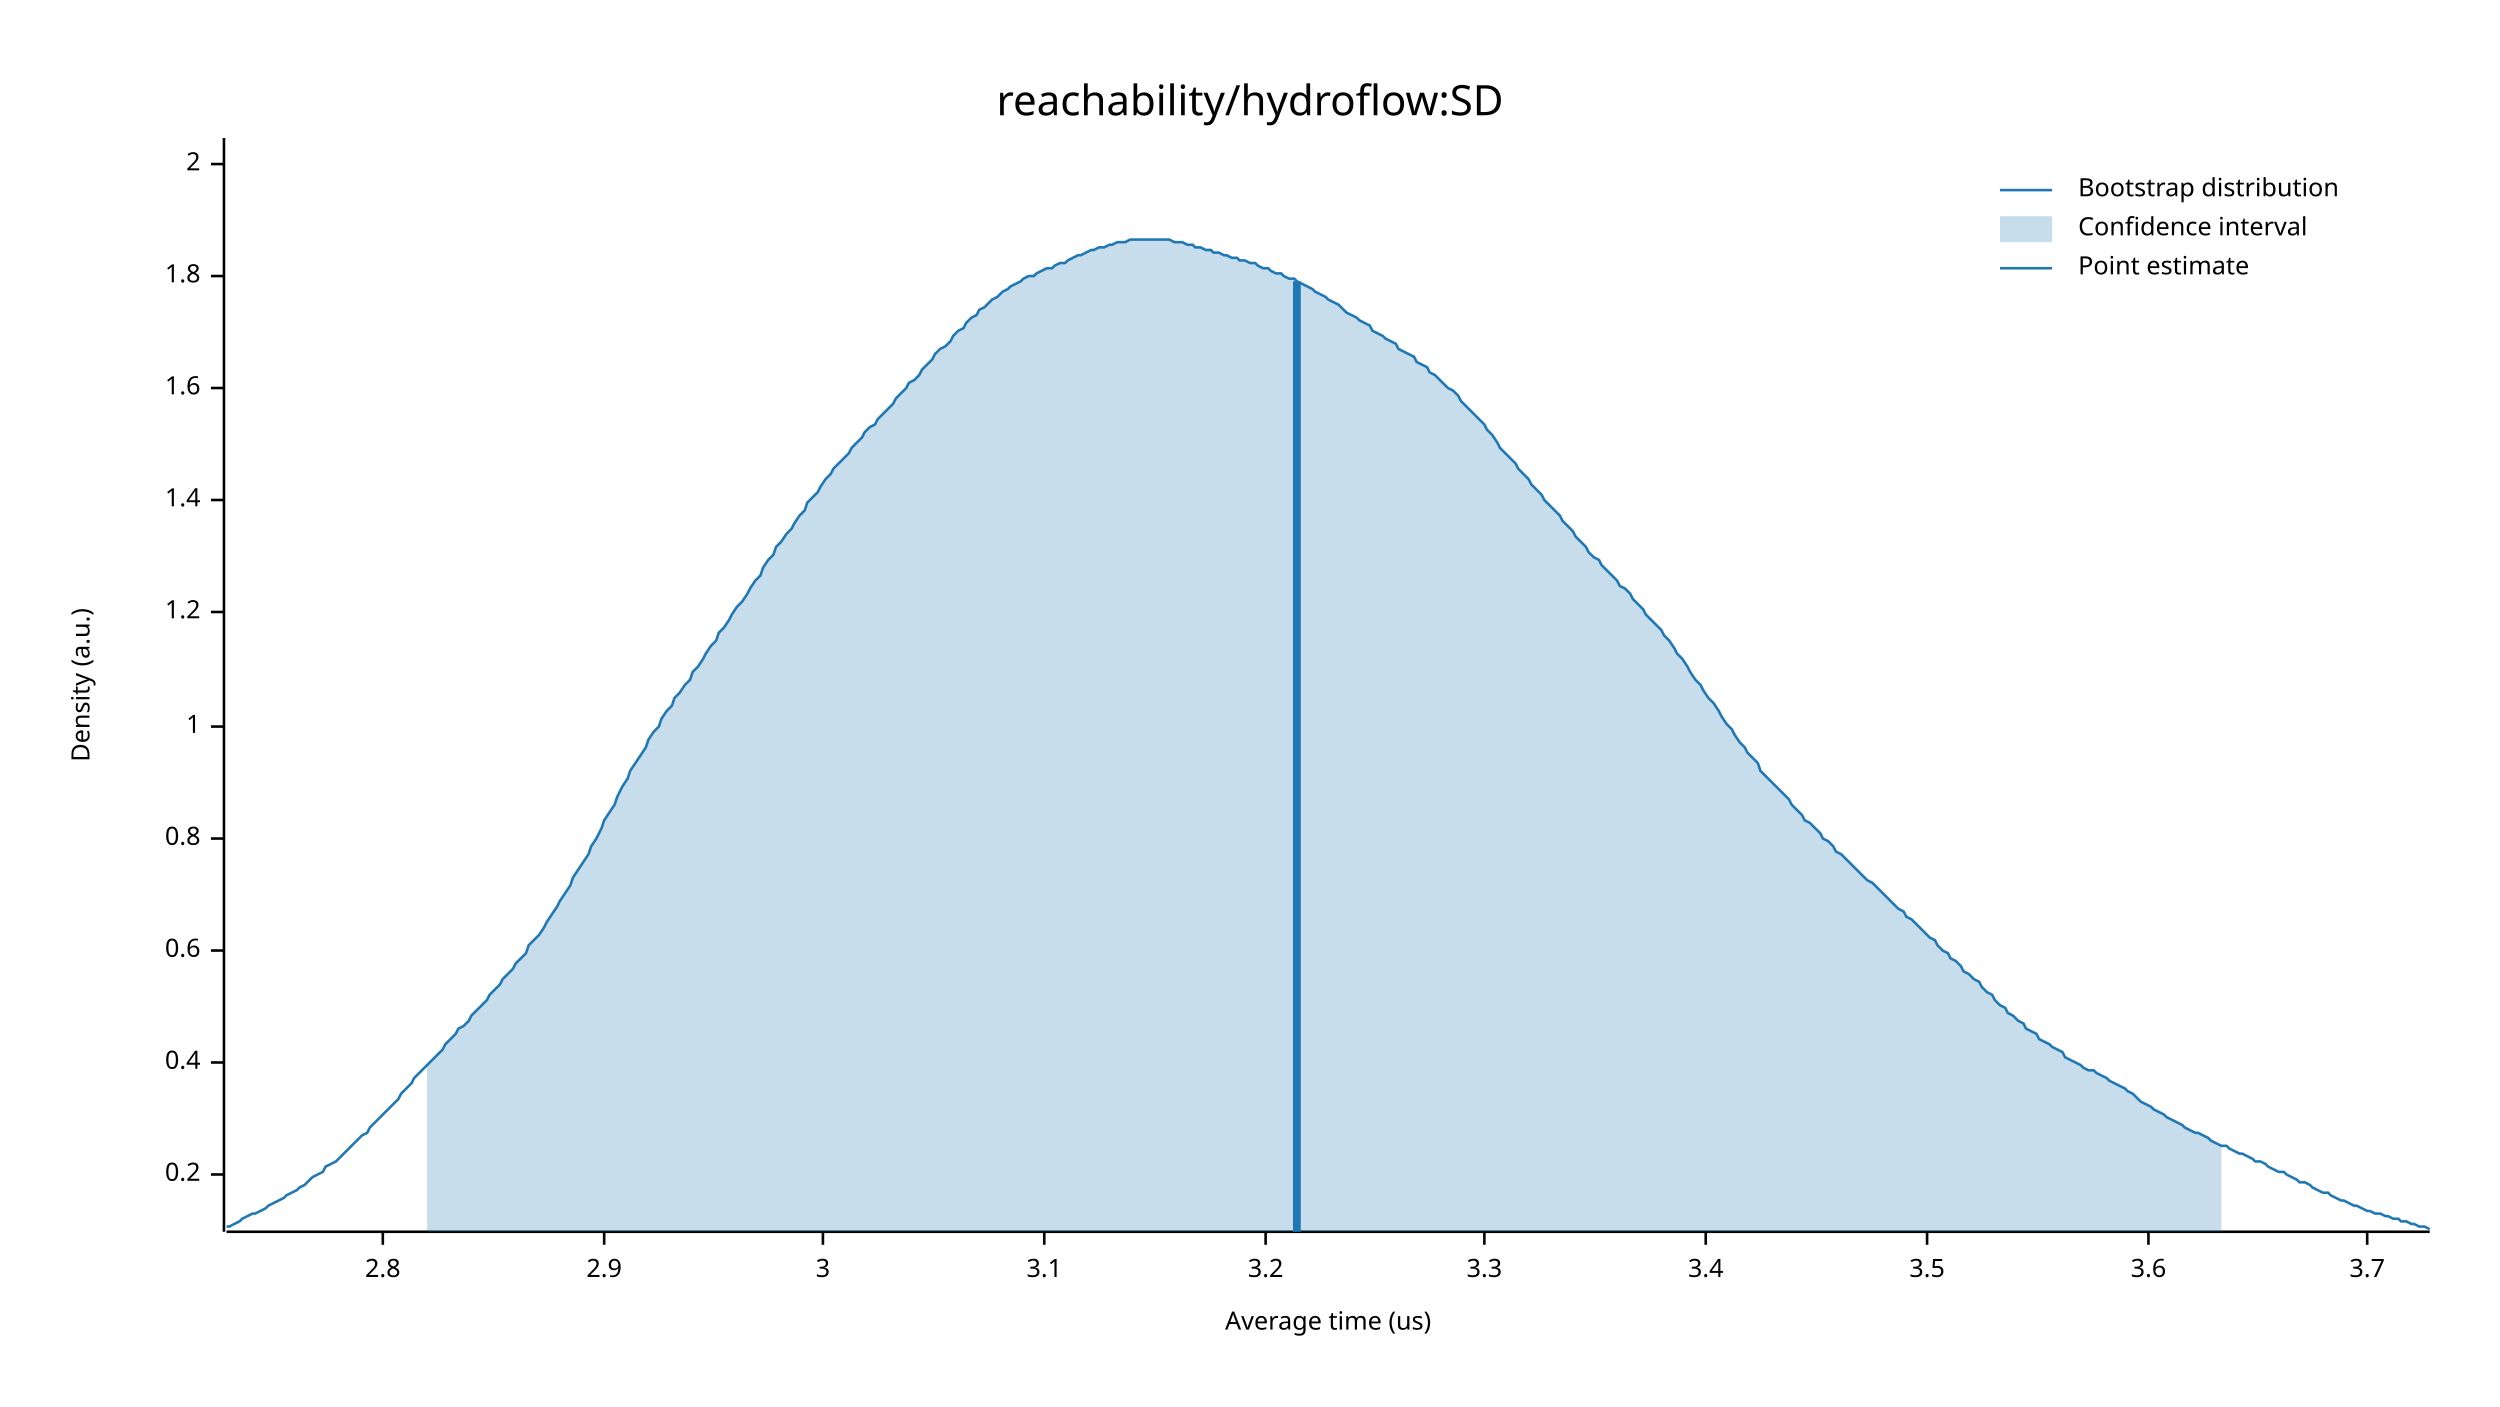
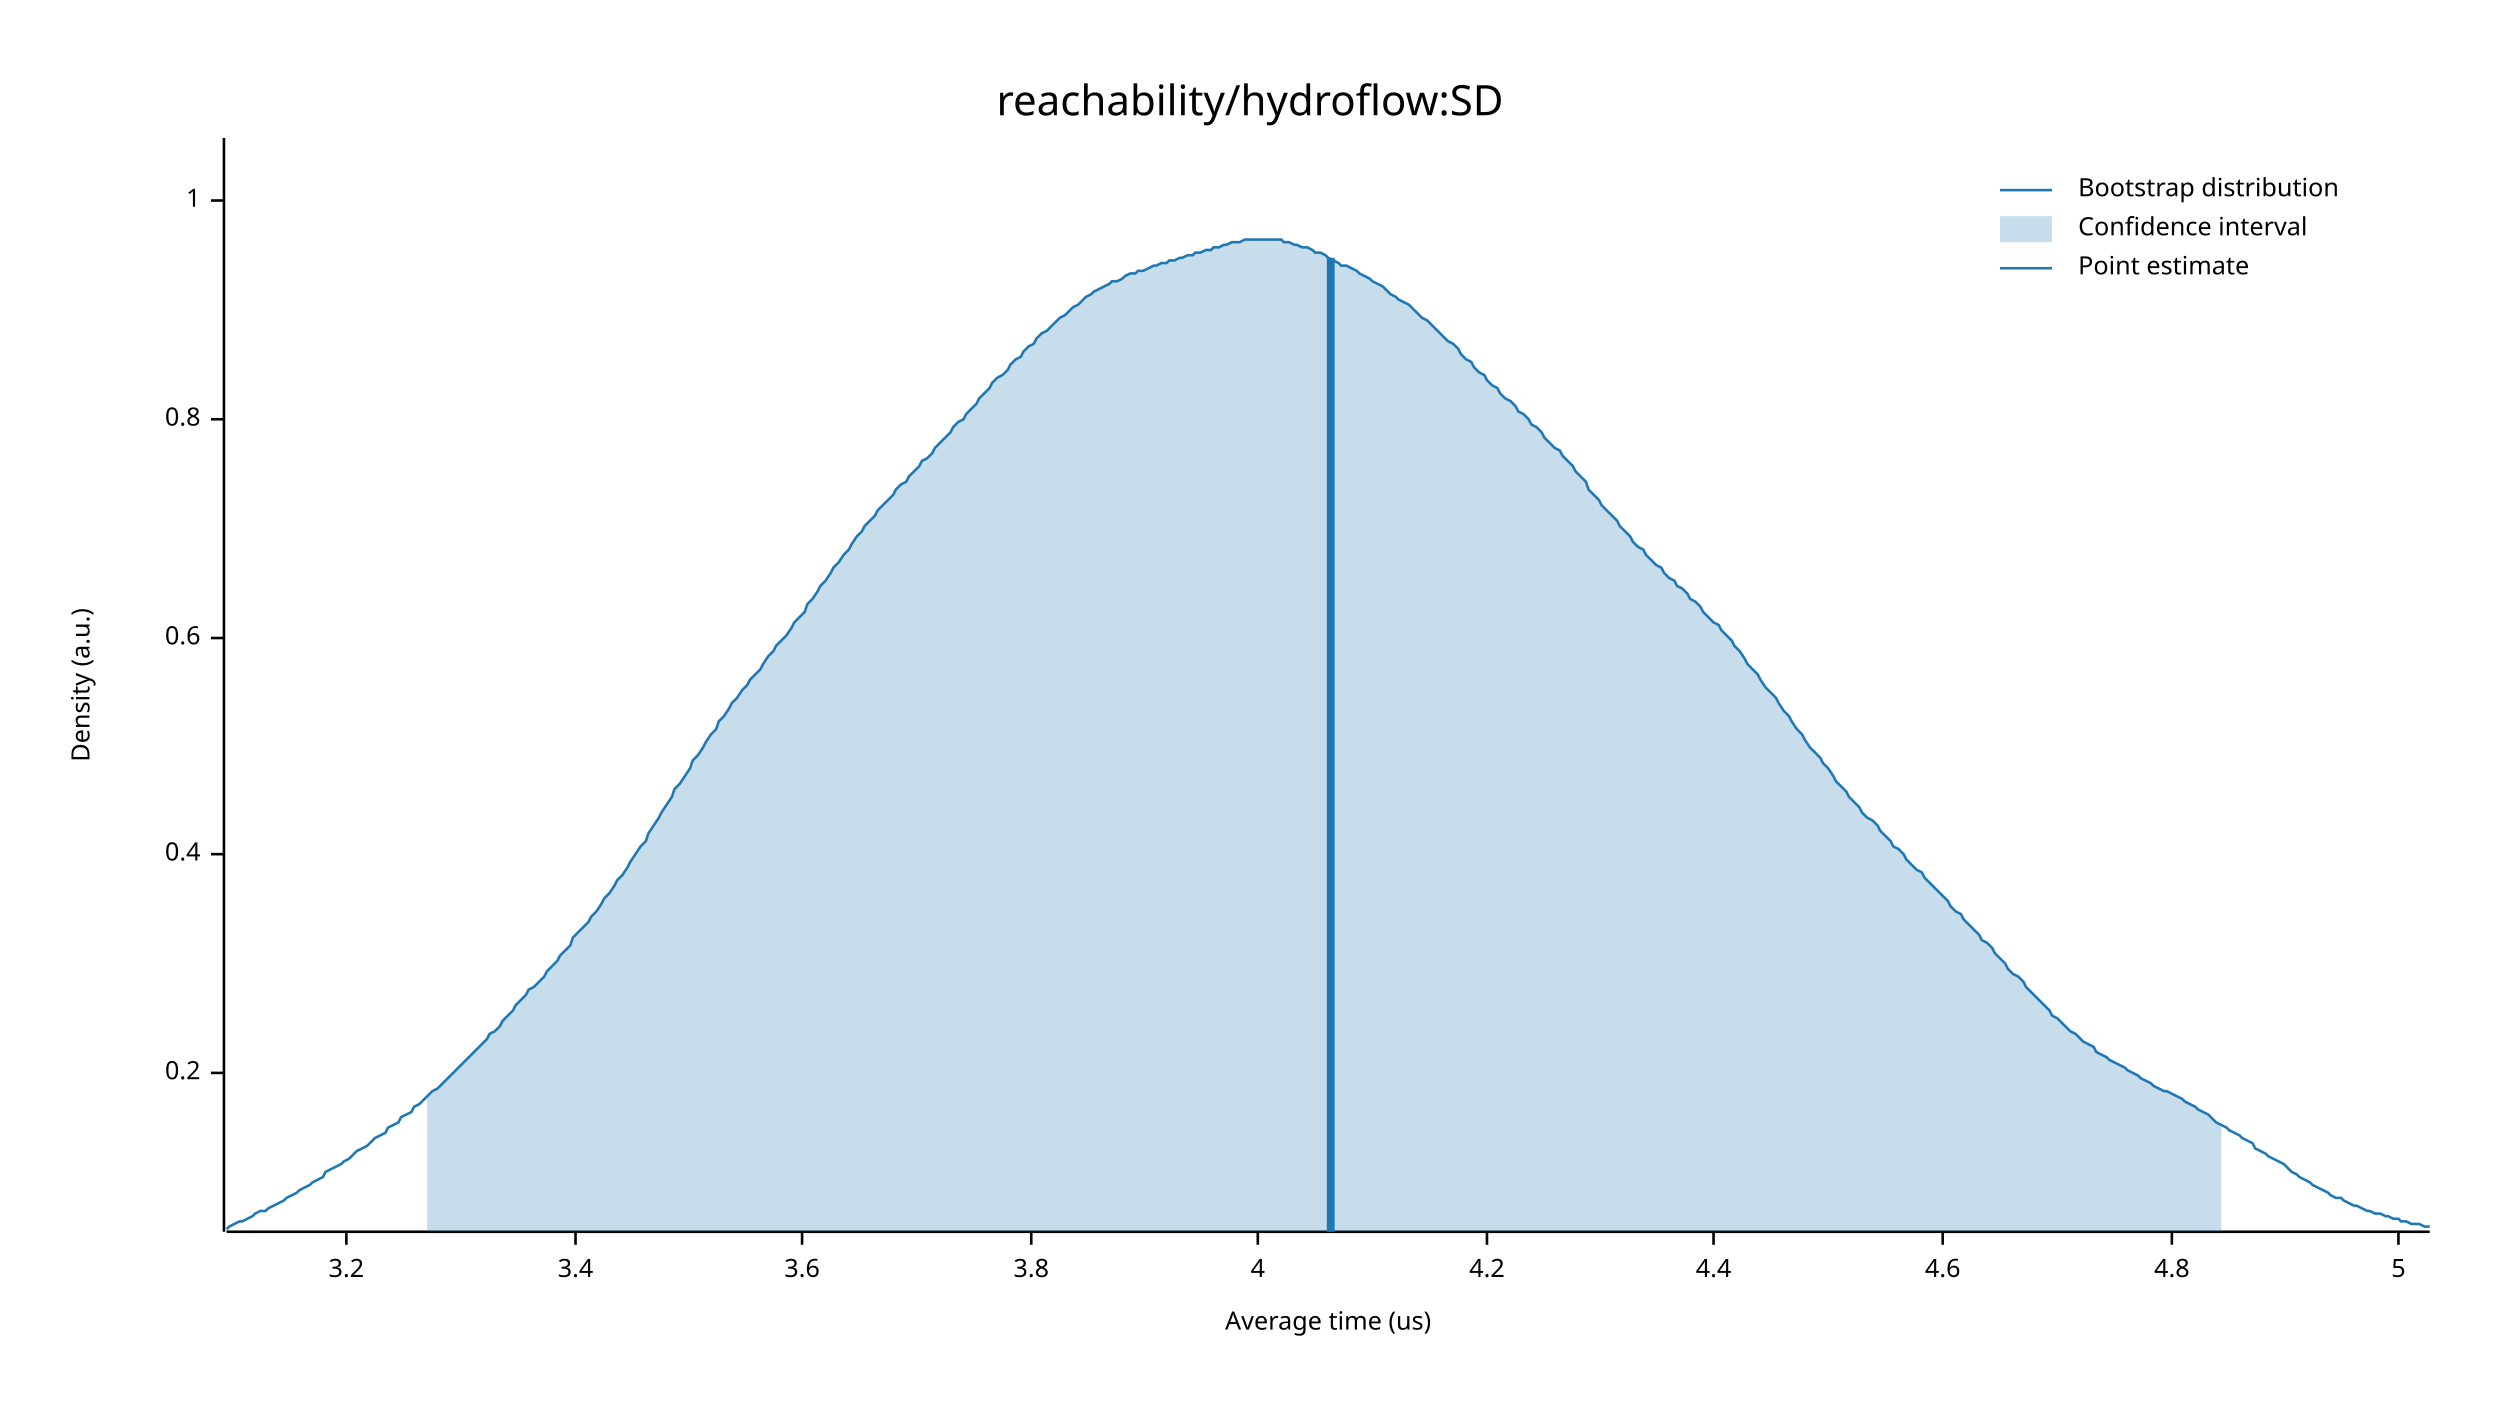
<svg xmlns="http://www.w3.org/2000/svg" width="960" height="540" viewBox="0 0 960 540">
  <text x="480" y="32" dy="0.76em" text-anchor="middle" font-family="sans-serif" font-size="16.129" opacity="1" fill="#000000">
reachability/hydroflow:SD
</text>
  <text x="27" y="263" dy="0.76em" text-anchor="middle" font-family="sans-serif" font-size="9.677" opacity="1" fill="#000000" transform="rotate(270, 27, 263)">
Density (a.u.)
</text>
  <text x="510" y="513" dy="-0.5ex" text-anchor="middle" font-family="sans-serif" font-size="9.677" opacity="1" fill="#000000">
Average time (us)
</text>
  <polyline fill="none" opacity="1" stroke="#000000" stroke-width="1" points="86,53 86,473 " />
-   <text x="77" y="451" dy="0.5ex" text-anchor="end" font-family="sans-serif" font-size="9.677" opacity="1" fill="#000000">
+   <text x="77" y="412" dy="0.5ex" text-anchor="end" font-family="sans-serif" font-size="9.677" opacity="1" fill="#000000">
0.2
</text>
-   <polyline fill="none" opacity="1" stroke="#000000" stroke-width="1" points="81,451 86,451 " />
-   <text x="77" y="408" dy="0.5ex" text-anchor="end" font-family="sans-serif" font-size="9.677" opacity="1" fill="#000000">
+   <polyline fill="none" opacity="1" stroke="#000000" stroke-width="1" points="81,412 86,412 " />
+   <text x="77" y="328" dy="0.5ex" text-anchor="end" font-family="sans-serif" font-size="9.677" opacity="1" fill="#000000">
0.4
</text>
-   <polyline fill="none" opacity="1" stroke="#000000" stroke-width="1" points="81,408 86,408 " />
-   <text x="77" y="365" dy="0.5ex" text-anchor="end" font-family="sans-serif" font-size="9.677" opacity="1" fill="#000000">
+   <polyline fill="none" opacity="1" stroke="#000000" stroke-width="1" points="81,328 86,328 " />
+   <text x="77" y="245" dy="0.5ex" text-anchor="end" font-family="sans-serif" font-size="9.677" opacity="1" fill="#000000">
0.6
</text>
-   <polyline fill="none" opacity="1" stroke="#000000" stroke-width="1" points="81,365 86,365 " />
-   <text x="77" y="322" dy="0.5ex" text-anchor="end" font-family="sans-serif" font-size="9.677" opacity="1" fill="#000000">
+   <polyline fill="none" opacity="1" stroke="#000000" stroke-width="1" points="81,245 86,245 " />
+   <text x="77" y="161" dy="0.5ex" text-anchor="end" font-family="sans-serif" font-size="9.677" opacity="1" fill="#000000">
0.8
</text>
-   <polyline fill="none" opacity="1" stroke="#000000" stroke-width="1" points="81,322 86,322 " />
-   <text x="77" y="279" dy="0.5ex" text-anchor="end" font-family="sans-serif" font-size="9.677" opacity="1" fill="#000000">
+   <polyline fill="none" opacity="1" stroke="#000000" stroke-width="1" points="81,161 86,161 " />
+   <text x="77" y="77" dy="0.5ex" text-anchor="end" font-family="sans-serif" font-size="9.677" opacity="1" fill="#000000">
1
</text>
-   <polyline fill="none" opacity="1" stroke="#000000" stroke-width="1" points="81,279 86,279 " />
-   <text x="77" y="235" dy="0.5ex" text-anchor="end" font-family="sans-serif" font-size="9.677" opacity="1" fill="#000000">
- 1.2
- </text>
-   <polyline fill="none" opacity="1" stroke="#000000" stroke-width="1" points="81,235 86,235 " />
-   <text x="77" y="192" dy="0.5ex" text-anchor="end" font-family="sans-serif" font-size="9.677" opacity="1" fill="#000000">
- 1.4
- </text>
-   <polyline fill="none" opacity="1" stroke="#000000" stroke-width="1" points="81,192 86,192 " />
-   <text x="77" y="149" dy="0.5ex" text-anchor="end" font-family="sans-serif" font-size="9.677" opacity="1" fill="#000000">
- 1.6
- </text>
-   <polyline fill="none" opacity="1" stroke="#000000" stroke-width="1" points="81,149 86,149 " />
-   <text x="77" y="106" dy="0.5ex" text-anchor="end" font-family="sans-serif" font-size="9.677" opacity="1" fill="#000000">
- 1.8
- </text>
-   <polyline fill="none" opacity="1" stroke="#000000" stroke-width="1" points="81,106 86,106 " />
-   <text x="77" y="63" dy="0.5ex" text-anchor="end" font-family="sans-serif" font-size="9.677" opacity="1" fill="#000000">
- 2
- </text>
-   <polyline fill="none" opacity="1" stroke="#000000" stroke-width="1" points="81,63 86,63 " />
+   <polyline fill="none" opacity="1" stroke="#000000" stroke-width="1" points="81,77 86,77 " />
  <polyline fill="none" opacity="1" stroke="#000000" stroke-width="1" points="87,473 933,473 " />
-   <text x="147" y="483" dy="0.76em" text-anchor="middle" font-family="sans-serif" font-size="9.677" opacity="1" fill="#000000">
- 2.8
- </text>
-   <polyline fill="none" opacity="1" stroke="#000000" stroke-width="1" points="147,473 147,478 " />
-   <text x="232" y="483" dy="0.76em" text-anchor="middle" font-family="sans-serif" font-size="9.677" opacity="1" fill="#000000">
- 2.9
- </text>
-   <polyline fill="none" opacity="1" stroke="#000000" stroke-width="1" points="232,473 232,478 " />
-   <text x="316" y="483" dy="0.76em" text-anchor="middle" font-family="sans-serif" font-size="9.677" opacity="1" fill="#000000">
- 3
- </text>
-   <polyline fill="none" opacity="1" stroke="#000000" stroke-width="1" points="316,473 316,478 " />
-   <text x="401" y="483" dy="0.76em" text-anchor="middle" font-family="sans-serif" font-size="9.677" opacity="1" fill="#000000">
- 3.1
- </text>
-   <polyline fill="none" opacity="1" stroke="#000000" stroke-width="1" points="401,473 401,478 " />
-   <text x="486" y="483" dy="0.76em" text-anchor="middle" font-family="sans-serif" font-size="9.677" opacity="1" fill="#000000">
+   <text x="133" y="483" dy="0.76em" text-anchor="middle" font-family="sans-serif" font-size="9.677" opacity="1" fill="#000000">
3.2
</text>
-   <polyline fill="none" opacity="1" stroke="#000000" stroke-width="1" points="486,473 486,478 " />
-   <text x="570" y="483" dy="0.76em" text-anchor="middle" font-family="sans-serif" font-size="9.677" opacity="1" fill="#000000">
- 3.3
- </text>
-   <polyline fill="none" opacity="1" stroke="#000000" stroke-width="1" points="570,473 570,478 " />
-   <text x="655" y="483" dy="0.76em" text-anchor="middle" font-family="sans-serif" font-size="9.677" opacity="1" fill="#000000">
+   <polyline fill="none" opacity="1" stroke="#000000" stroke-width="1" points="133,473 133,478 " />
+   <text x="221" y="483" dy="0.76em" text-anchor="middle" font-family="sans-serif" font-size="9.677" opacity="1" fill="#000000">
3.4
</text>
-   <polyline fill="none" opacity="1" stroke="#000000" stroke-width="1" points="655,473 655,478 " />
-   <text x="740" y="483" dy="0.76em" text-anchor="middle" font-family="sans-serif" font-size="9.677" opacity="1" fill="#000000">
- 3.5
- </text>
-   <polyline fill="none" opacity="1" stroke="#000000" stroke-width="1" points="740,473 740,478 " />
-   <text x="825" y="483" dy="0.76em" text-anchor="middle" font-family="sans-serif" font-size="9.677" opacity="1" fill="#000000">
+   <polyline fill="none" opacity="1" stroke="#000000" stroke-width="1" points="221,473 221,478 " />
+   <text x="308" y="483" dy="0.76em" text-anchor="middle" font-family="sans-serif" font-size="9.677" opacity="1" fill="#000000">
3.6
</text>
-   <polyline fill="none" opacity="1" stroke="#000000" stroke-width="1" points="825,473 825,478 " />
-   <text x="909" y="483" dy="0.76em" text-anchor="middle" font-family="sans-serif" font-size="9.677" opacity="1" fill="#000000">
- 3.7
+   <polyline fill="none" opacity="1" stroke="#000000" stroke-width="1" points="308,473 308,478 " />
+   <text x="396" y="483" dy="0.76em" text-anchor="middle" font-family="sans-serif" font-size="9.677" opacity="1" fill="#000000">
+ 3.8
</text>
-   <polyline fill="none" opacity="1" stroke="#000000" stroke-width="1" points="909,473 909,478 " />
-   <polyline fill="none" opacity="1" stroke="#1F78B4" stroke-width="1" points="87,471 88,471 90,470 92,469 93,468 95,467 97,466 98,466 100,465 102,464 103,463 105,462 107,461 109,460 110,459 112,458 114,457 115,456 117,455 119,453 120,452 122,451 124,450 125,448 127,447 129,446 131,444 132,443 134,441 136,439 137,438 139,436 141,435 142,433 144,431 146,429 148,427 149,426 151,424 153,422 154,420 156,418 158,416 159,414 161,412 163,410 164,409 166,407 168,405 170,403 171,401 173,399 175,397 176,395 178,394 180,392 181,390 183,388 185,386 187,384 188,382 190,380 192,378 193,376 195,374 197,372 198,370 200,368 202,366 203,363 205,361 207,359 209,356 210,354 212,351 214,348 215,346 217,343 219,340 220,337 222,334 224,331 226,328 227,325 229,322 231,318 232,315 234,312 236,309 237,306 239,302 241,299 242,296 244,293 246,290 248,287 249,284 251,281 253,279 254,276 256,273 258,271 259,268 261,266 263,263 265,261 266,258 268,256 270,253 271,251 273,248 275,246 276,243 278,241 280,238 281,236 283,233 285,231 287,228 288,226 290,223 292,221 293,218 295,215 297,213 298,210 300,208 302,205 304,203 305,201 307,198 309,196 310,193 312,191 314,189 315,187 317,184 319,182 320,180 322,178 324,176 326,174 327,172 329,170 331,168 332,166 334,164 336,163 337,161 339,159 341,157 343,155 344,153 346,151 348,149 349,147 351,146 353,144 354,142 356,140 358,138 359,136 361,134 363,133 365,131 366,129 368,127 370,126 371,124 373,122 375,121 376,119 378,118 380,116 381,115 383,114 385,112 387,111 388,110 390,109 392,108 393,107 395,106 397,106 398,105 400,104 402,103 404,103 405,102 407,101 409,101 410,100 412,99 414,98 415,98 417,97 419,96 420,96 422,95 424,95 426,94 427,94 429,93 431,93 432,93 434,92 436,92 437,92 439,92 441,92 443,92 444,92 446,92 448,92 449,92 451,93 453,93 454,93 456,94 458,94 459,95 461,95 463,96 465,96 466,97 468,97 470,98 471,98 473,99 475,99 476,100 478,100 480,101 482,101 483,102 485,103 487,103 488,104 490,105 492,105 493,106 495,107 497,107 498,108 500,109 502,110 504,111 505,112 507,113 509,114 510,115 512,116 514,117 515,118 517,120 519,121 521,122 522,123 524,124 526,125 527,127 529,128 531,129 532,130 534,131 536,132 537,134 539,135 541,136 543,137 544,139 546,140 548,141 549,143 551,144 553,146 554,147 556,149 558,150 560,152 561,154 563,156 565,158 566,159 568,161 570,163 571,165 573,167 575,170 576,172 578,174 580,176 582,178 583,180 585,182 587,184 588,186 590,188 592,190 593,192 595,194 597,196 599,198 600,200 602,202 604,204 605,206 607,208 609,210 610,212 612,214 614,215 615,217 617,219 619,221 621,223 622,225 624,226 626,228 627,230 629,232 631,234 632,236 634,238 636,240 638,242 639,244 641,246 643,249 644,251 646,253 648,256 649,258 651,261 653,263 654,265 656,268 658,270 660,273 661,275 663,278 665,280 666,282 668,285 670,287 671,289 673,291 675,293 676,296 678,298 680,300 682,302 683,303 685,305 687,307 688,309 690,311 692,313 693,315 695,316 697,318 699,320 700,322 702,323 704,325 705,327 707,328 709,330 710,331 712,333 714,335 715,336 717,338 719,339 721,341 722,342 724,344 726,346 727,347 729,349 731,350 732,352 734,353 736,355 738,357 739,358 741,360 743,361 744,363 746,365 748,366 749,368 751,369 753,371 754,373 756,374 758,376 760,377 761,379 763,381 765,382 766,384 768,386 770,387 771,389 773,390 775,392 777,393 778,395 780,396 782,397 783,399 785,400 787,401 788,402 790,403 792,404 793,406 795,407 797,408 799,409 800,410 802,411 804,411 805,412 807,413 809,414 810,415 812,416 814,417 816,418 817,419 819,420 821,422 822,423 824,424 826,425 827,426 829,427 831,428 832,429 834,430 836,431 838,432 839,433 841,434 843,435 844,435 846,436 848,437 849,438 851,439 853,440 855,440 856,441 858,442 860,443 861,443 863,444 865,445 866,446 868,446 870,447 871,448 873,449 875,450 877,450 878,451 880,452 882,453 883,454 885,454 887,455 888,456 890,457 892,458 894,458 895,459 897,460 899,461 900,461 902,462 904,463 905,463 907,464 909,465 910,465 912,466 914,466 916,467 917,467 919,468 921,468 922,469 924,469 926,470 927,470 929,471 931,471 933,472 " />
-   <polygon opacity="0.25" fill="#1F78B4" points="164,409 166,407 168,405 170,403 171,401 173,399 175,397 176,395 178,394 180,392 181,390 183,388 185,386 187,384 188,382 190,380 192,378 193,376 195,374 197,372 198,370 200,368 202,366 203,363 205,361 207,359 209,356 210,354 212,351 214,348 215,346 217,343 219,340 220,337 222,334 224,331 226,328 227,325 229,322 231,318 232,315 234,312 236,309 237,306 239,302 241,299 242,296 244,293 246,290 248,287 249,284 251,281 253,279 254,276 256,273 258,271 259,268 261,266 263,263 265,261 266,258 268,256 270,253 271,251 273,248 275,246 276,243 278,241 280,238 281,236 283,233 285,231 287,228 288,226 290,223 292,221 293,218 295,215 297,213 298,210 300,208 302,205 304,203 305,201 307,198 309,196 310,193 312,191 314,189 315,187 317,184 319,182 320,180 322,178 324,176 326,174 327,172 329,170 331,168 332,166 334,164 336,163 337,161 339,159 341,157 343,155 344,153 346,151 348,149 349,147 351,146 353,144 354,142 356,140 358,138 359,136 361,134 363,133 365,131 366,129 368,127 370,126 371,124 373,122 375,121 376,119 378,118 380,116 381,115 383,114 385,112 387,111 388,110 390,109 392,108 393,107 395,106 397,106 398,105 400,104 402,103 404,103 405,102 407,101 409,101 410,100 412,99 414,98 415,98 417,97 419,96 420,96 422,95 424,95 426,94 427,94 429,93 431,93 432,93 434,92 436,92 437,92 439,92 441,92 443,92 444,92 446,92 448,92 449,92 451,93 453,93 454,93 456,94 458,94 459,95 461,95 463,96 465,96 466,97 468,97 470,98 471,98 473,99 475,99 476,100 478,100 480,101 482,101 483,102 485,103 487,103 488,104 490,105 492,105 493,106 495,107 497,107 498,108 500,109 502,110 504,111 505,112 507,113 509,114 510,115 512,116 514,117 515,118 517,120 519,121 521,122 522,123 524,124 526,125 527,127 529,128 531,129 532,130 534,131 536,132 537,134 539,135 541,136 543,137 544,139 546,140 548,141 549,143 551,144 553,146 554,147 556,149 558,150 560,152 561,154 563,156 565,158 566,159 568,161 570,163 571,165 573,167 575,170 576,172 578,174 580,176 582,178 583,180 585,182 587,184 588,186 590,188 592,190 593,192 595,194 597,196 599,198 600,200 602,202 604,204 605,206 607,208 609,210 610,212 612,214 614,215 615,217 617,219 619,221 621,223 622,225 624,226 626,228 627,230 629,232 631,234 632,236 634,238 636,240 638,242 639,244 641,246 643,249 644,251 646,253 648,256 649,258 651,261 653,263 654,265 656,268 658,270 660,273 661,275 663,278 665,280 666,282 668,285 670,287 671,289 673,291 675,293 676,296 678,298 680,300 682,302 683,303 685,305 687,307 688,309 690,311 692,313 693,315 695,316 697,318 699,320 700,322 702,323 704,325 705,327 707,328 709,330 710,331 712,333 714,335 715,336 717,338 719,339 721,341 722,342 724,344 726,346 727,347 729,349 731,350 732,352 734,353 736,355 738,357 739,358 741,360 743,361 744,363 746,365 748,366 749,368 751,369 753,371 754,373 756,374 758,376 760,377 761,379 763,381 765,382 766,384 768,386 770,387 771,389 773,390 775,392 777,393 778,395 780,396 782,397 783,399 785,400 787,401 788,402 790,403 792,404 793,406 795,407 797,408 799,409 800,410 802,411 804,411 805,412 807,413 809,414 810,415 812,416 814,417 816,418 817,419 819,420 821,422 822,423 824,424 826,425 827,426 829,427 831,428 832,429 834,430 836,431 838,432 839,433 841,434 843,435 844,435 846,436 848,437 849,438 851,439 853,440 853,473 164,473 " />
-   <polyline fill="none" opacity="1" stroke="#1F78B4" stroke-width="3" points="498,473 498,108 " />
+   <polyline fill="none" opacity="1" stroke="#000000" stroke-width="1" points="396,473 396,478 " />
+   <text x="483" y="483" dy="0.76em" text-anchor="middle" font-family="sans-serif" font-size="9.677" opacity="1" fill="#000000">
+ 4
+ </text>
+   <polyline fill="none" opacity="1" stroke="#000000" stroke-width="1" points="483,473 483,478 " />
+   <text x="571" y="483" dy="0.76em" text-anchor="middle" font-family="sans-serif" font-size="9.677" opacity="1" fill="#000000">
+ 4.2
+ </text>
+   <polyline fill="none" opacity="1" stroke="#000000" stroke-width="1" points="571,473 571,478 " />
+   <text x="658" y="483" dy="0.76em" text-anchor="middle" font-family="sans-serif" font-size="9.677" opacity="1" fill="#000000">
+ 4.4
+ </text>
+   <polyline fill="none" opacity="1" stroke="#000000" stroke-width="1" points="658,473 658,478 " />
+   <text x="746" y="483" dy="0.76em" text-anchor="middle" font-family="sans-serif" font-size="9.677" opacity="1" fill="#000000">
+ 4.6
+ </text>
+   <polyline fill="none" opacity="1" stroke="#000000" stroke-width="1" points="746,473 746,478 " />
+   <text x="834" y="483" dy="0.76em" text-anchor="middle" font-family="sans-serif" font-size="9.677" opacity="1" fill="#000000">
+ 4.8
+ </text>
+   <polyline fill="none" opacity="1" stroke="#000000" stroke-width="1" points="834,473 834,478 " />
+   <text x="921" y="483" dy="0.76em" text-anchor="middle" font-family="sans-serif" font-size="9.677" opacity="1" fill="#000000">
+ 5
+ </text>
+   <polyline fill="none" opacity="1" stroke="#000000" stroke-width="1" points="921,473 921,478 " />
+   <polyline fill="none" opacity="1" stroke="#1F78B4" stroke-width="1" points="87,472 88,471 90,470 92,469 93,469 95,468 97,467 98,466 100,465 102,465 103,464 105,463 107,462 109,461 110,460 112,459 114,458 115,457 117,456 119,455 120,454 122,453 124,452 125,450 127,449 129,448 131,447 132,446 134,445 136,443 137,442 139,441 141,440 142,439 144,437 146,436 148,435 149,433 151,432 153,431 154,429 156,428 158,427 159,425 161,424 163,422 164,421 166,419 168,418 170,416 171,415 173,413 175,411 176,410 178,408 180,406 181,405 183,403 185,401 187,399 188,397 190,396 192,394 193,392 195,390 197,388 198,386 200,384 202,382 203,380 205,379 207,377 209,375 210,373 212,371 214,369 215,367 217,365 219,363 220,360 222,358 224,356 226,354 227,352 229,350 231,347 232,345 234,343 236,340 237,338 239,336 241,333 242,331 244,328 246,325 248,323 249,320 251,317 253,314 254,312 256,309 258,306 259,303 261,301 263,298 265,295 266,292 268,290 270,287 271,285 273,282 275,280 276,277 278,275 280,272 281,270 283,268 285,265 287,263 288,261 290,259 292,257 293,255 295,252 297,250 298,248 300,246 302,244 304,241 305,239 307,237 309,235 310,232 312,230 314,227 315,225 317,223 319,220 320,218 322,216 324,213 326,211 327,209 329,206 331,204 332,202 334,200 336,198 337,196 339,194 341,192 343,190 344,188 346,186 348,185 349,183 351,181 353,179 354,177 356,176 358,174 359,172 361,170 363,168 365,166 366,164 368,162 370,161 371,159 373,157 375,155 376,153 378,151 380,149 381,147 383,145 385,144 387,142 388,140 390,138 392,137 393,135 395,133 397,132 398,130 400,128 402,127 404,125 405,124 407,122 409,121 410,120 412,118 414,117 415,116 417,114 419,113 420,112 422,111 424,110 426,109 427,108 429,108 431,107 432,106 434,105 436,105 437,104 439,104 441,103 443,102 444,102 446,101 448,101 449,100 451,100 453,99 454,99 456,98 458,98 459,97 461,97 463,96 465,96 466,95 468,95 470,94 471,94 473,93 475,93 476,93 478,92 480,92 482,92 483,92 485,92 487,92 488,92 490,92 492,92 493,93 495,93 497,94 498,94 500,95 502,95 504,96 505,97 507,97 509,98 510,99 512,100 514,101 515,102 517,102 519,103 521,104 522,105 524,106 526,107 527,108 529,109 531,110 532,111 534,113 536,114 537,115 539,116 541,117 543,119 544,120 546,122 548,123 549,124 551,126 553,128 554,129 556,131 558,132 560,134 561,136 563,138 565,139 566,141 568,143 570,144 571,146 573,148 575,149 576,151 578,153 580,154 582,156 583,158 585,159 587,161 588,163 590,164 592,166 593,168 595,170 597,172 599,173 600,175 602,177 604,179 605,181 607,183 609,185 610,188 612,190 614,192 615,194 617,196 619,198 621,200 622,202 624,204 626,206 627,208 629,210 631,211 632,213 634,215 636,217 638,218 639,220 641,222 643,223 644,225 646,226 648,228 649,230 651,231 653,233 654,235 656,237 658,239 660,240 661,242 663,244 665,246 666,248 668,250 670,253 671,255 673,257 675,259 676,261 678,264 680,266 682,268 683,270 685,273 687,275 688,277 690,280 692,282 693,284 695,287 697,289 699,291 700,293 702,295 704,298 705,300 707,302 709,304 710,306 712,308 714,310 715,312 717,314 719,315 721,317 722,319 724,321 726,323 727,325 729,326 731,328 732,330 734,332 736,334 738,335 739,337 741,339 743,341 744,342 746,344 748,346 749,348 751,350 753,351 754,353 756,355 758,357 760,359 761,361 763,362 765,364 766,366 768,368 770,370 771,372 773,374 775,375 777,377 778,379 780,381 782,383 783,384 785,386 787,388 788,390 790,391 792,393 793,394 795,396 797,397 799,399 800,400 802,401 804,402 805,404 807,405 809,406 810,407 812,408 814,409 816,410 817,411 819,412 821,413 822,414 824,415 826,416 827,417 829,418 831,419 832,419 834,420 836,421 838,422 839,423 841,424 843,425 844,426 846,427 848,428 849,429 851,431 853,432 855,433 856,434 858,435 860,436 861,437 863,438 865,439 866,441 868,442 870,443 871,444 873,445 875,446 877,447 878,448 880,450 882,451 883,452 885,453 887,454 888,455 890,456 892,457 894,458 895,459 897,460 899,460 900,461 902,462 904,463 905,463 907,464 909,465 910,465 912,466 914,466 916,467 917,467 919,468 921,468 922,469 924,469 926,470 927,470 929,470 931,471 933,471 " />
+   <polygon opacity="0.25" fill="#1F78B4" points="164,421 166,419 168,418 170,416 171,415 173,413 175,411 176,410 178,408 180,406 181,405 183,403 185,401 187,399 188,397 190,396 192,394 193,392 195,390 197,388 198,386 200,384 202,382 203,380 205,379 207,377 209,375 210,373 212,371 214,369 215,367 217,365 219,363 220,360 222,358 224,356 226,354 227,352 229,350 231,347 232,345 234,343 236,340 237,338 239,336 241,333 242,331 244,328 246,325 248,323 249,320 251,317 253,314 254,312 256,309 258,306 259,303 261,301 263,298 265,295 266,292 268,290 270,287 271,285 273,282 275,280 276,277 278,275 280,272 281,270 283,268 285,265 287,263 288,261 290,259 292,257 293,255 295,252 297,250 298,248 300,246 302,244 304,241 305,239 307,237 309,235 310,232 312,230 314,227 315,225 317,223 319,220 320,218 322,216 324,213 326,211 327,209 329,206 331,204 332,202 334,200 336,198 337,196 339,194 341,192 343,190 344,188 346,186 348,185 349,183 351,181 353,179 354,177 356,176 358,174 359,172 361,170 363,168 365,166 366,164 368,162 370,161 371,159 373,157 375,155 376,153 378,151 380,149 381,147 383,145 385,144 387,142 388,140 390,138 392,137 393,135 395,133 397,132 398,130 400,128 402,127 404,125 405,124 407,122 409,121 410,120 412,118 414,117 415,116 417,114 419,113 420,112 422,111 424,110 426,109 427,108 429,108 431,107 432,106 434,105 436,105 437,104 439,104 441,103 443,102 444,102 446,101 448,101 449,100 451,100 453,99 454,99 456,98 458,98 459,97 461,97 463,96 465,96 466,95 468,95 470,94 471,94 473,93 475,93 476,93 478,92 480,92 482,92 483,92 485,92 487,92 488,92 490,92 492,92 493,93 495,93 497,94 498,94 500,95 502,95 504,96 505,97 507,97 509,98 510,99 512,100 514,101 515,102 517,102 519,103 521,104 522,105 524,106 526,107 527,108 529,109 531,110 532,111 534,113 536,114 537,115 539,116 541,117 543,119 544,120 546,122 548,123 549,124 551,126 553,128 554,129 556,131 558,132 560,134 561,136 563,138 565,139 566,141 568,143 570,144 571,146 573,148 575,149 576,151 578,153 580,154 582,156 583,158 585,159 587,161 588,163 590,164 592,166 593,168 595,170 597,172 599,173 600,175 602,177 604,179 605,181 607,183 609,185 610,188 612,190 614,192 615,194 617,196 619,198 621,200 622,202 624,204 626,206 627,208 629,210 631,211 632,213 634,215 636,217 638,218 639,220 641,222 643,223 644,225 646,226 648,228 649,230 651,231 653,233 654,235 656,237 658,239 660,240 661,242 663,244 665,246 666,248 668,250 670,253 671,255 673,257 675,259 676,261 678,264 680,266 682,268 683,270 685,273 687,275 688,277 690,280 692,282 693,284 695,287 697,289 699,291 700,293 702,295 704,298 705,300 707,302 709,304 710,306 712,308 714,310 715,312 717,314 719,315 721,317 722,319 724,321 726,323 727,325 729,326 731,328 732,330 734,332 736,334 738,335 739,337 741,339 743,341 744,342 746,344 748,346 749,348 751,350 753,351 754,353 756,355 758,357 760,359 761,361 763,362 765,364 766,366 768,368 770,370 771,372 773,374 775,375 777,377 778,379 780,381 782,383 783,384 785,386 787,388 788,390 790,391 792,393 793,394 795,396 797,397 799,399 800,400 802,401 804,402 805,404 807,405 809,406 810,407 812,408 814,409 816,410 817,411 819,412 821,413 822,414 824,415 826,416 827,417 829,418 831,419 832,419 834,420 836,421 838,422 839,423 841,424 843,425 844,426 846,427 848,428 849,429 851,431 853,432 853,473 164,473 " />
+   <polyline fill="none" opacity="1" stroke="#1F78B4" stroke-width="3" points="511,473 511,99 " />
  <text x="798" y="68" dy="0.76em" text-anchor="start" font-family="sans-serif" font-size="9.677" opacity="1" fill="#000000">
Bootstrap distribution
</text>
  <text x="798" y="83" dy="0.76em" text-anchor="start" font-family="sans-serif" font-size="9.677" opacity="1" fill="#000000">
Confidence interval
</text>
  <text x="798" y="98" dy="0.76em" text-anchor="start" font-family="sans-serif" font-size="9.677" opacity="1" fill="#000000">
Point estimate
</text>
  <polyline fill="none" opacity="1" stroke="#1F78B4" stroke-width="1" points="768,73 788,73 " />
  <rect x="768" y="83" width="20" height="10" opacity="0.25" fill="#1F78B4" stroke="none" />
  <polyline fill="none" opacity="1" stroke="#1F78B4" stroke-width="1" points="768,103 788,103 " />
</svg>
